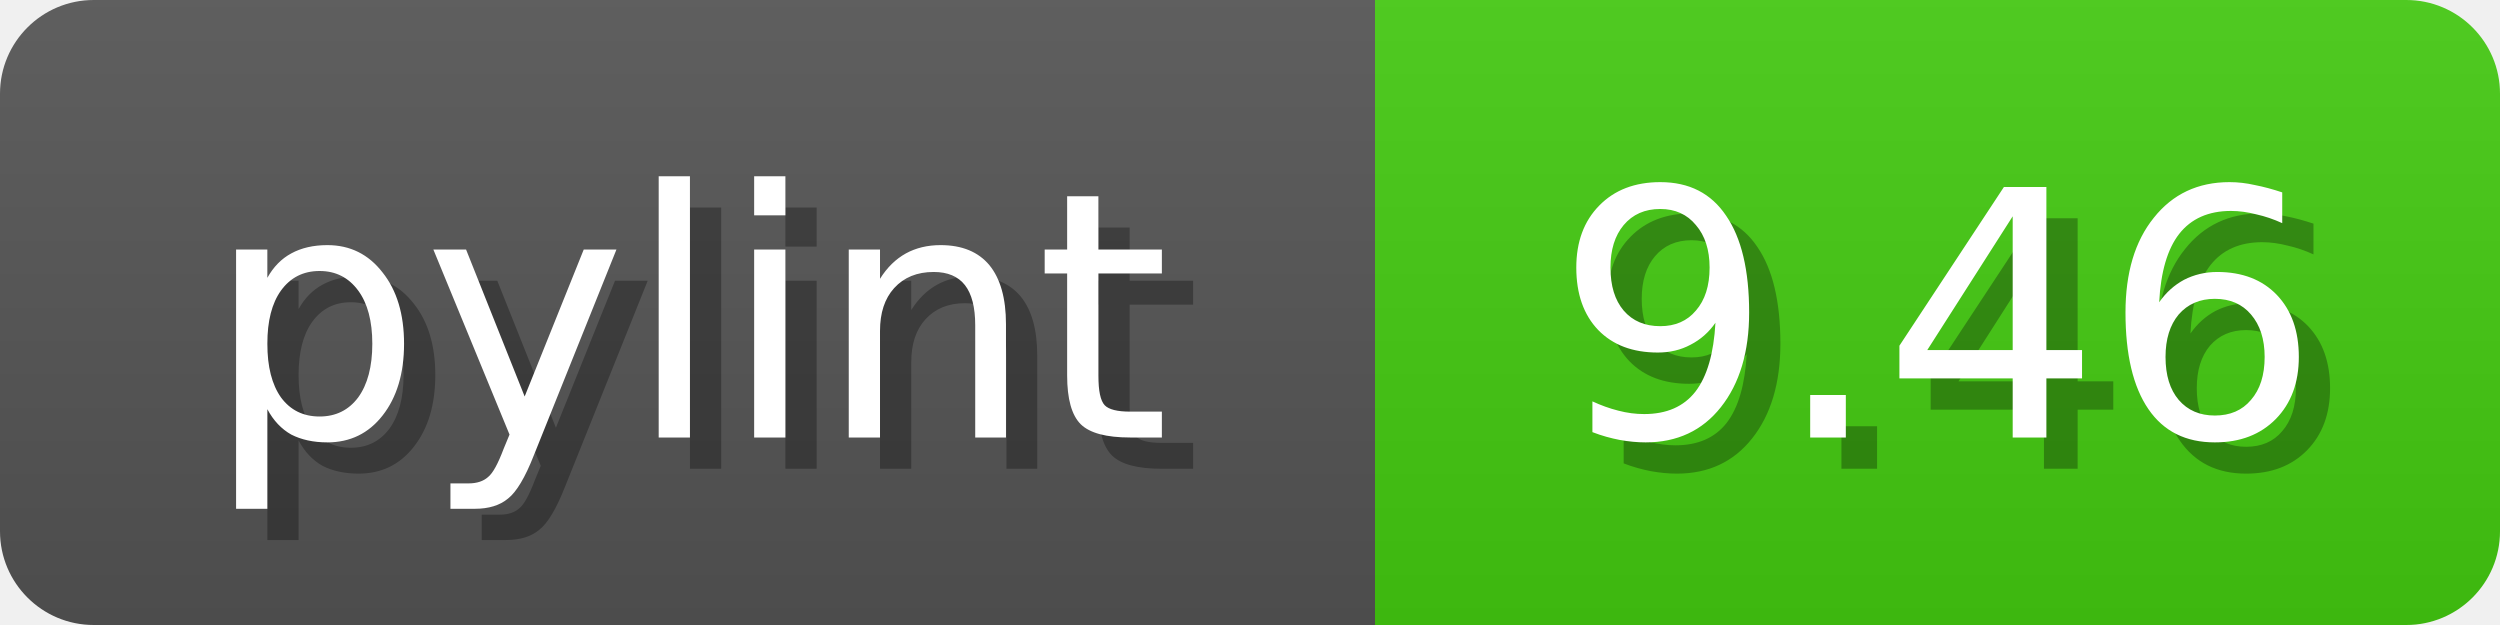
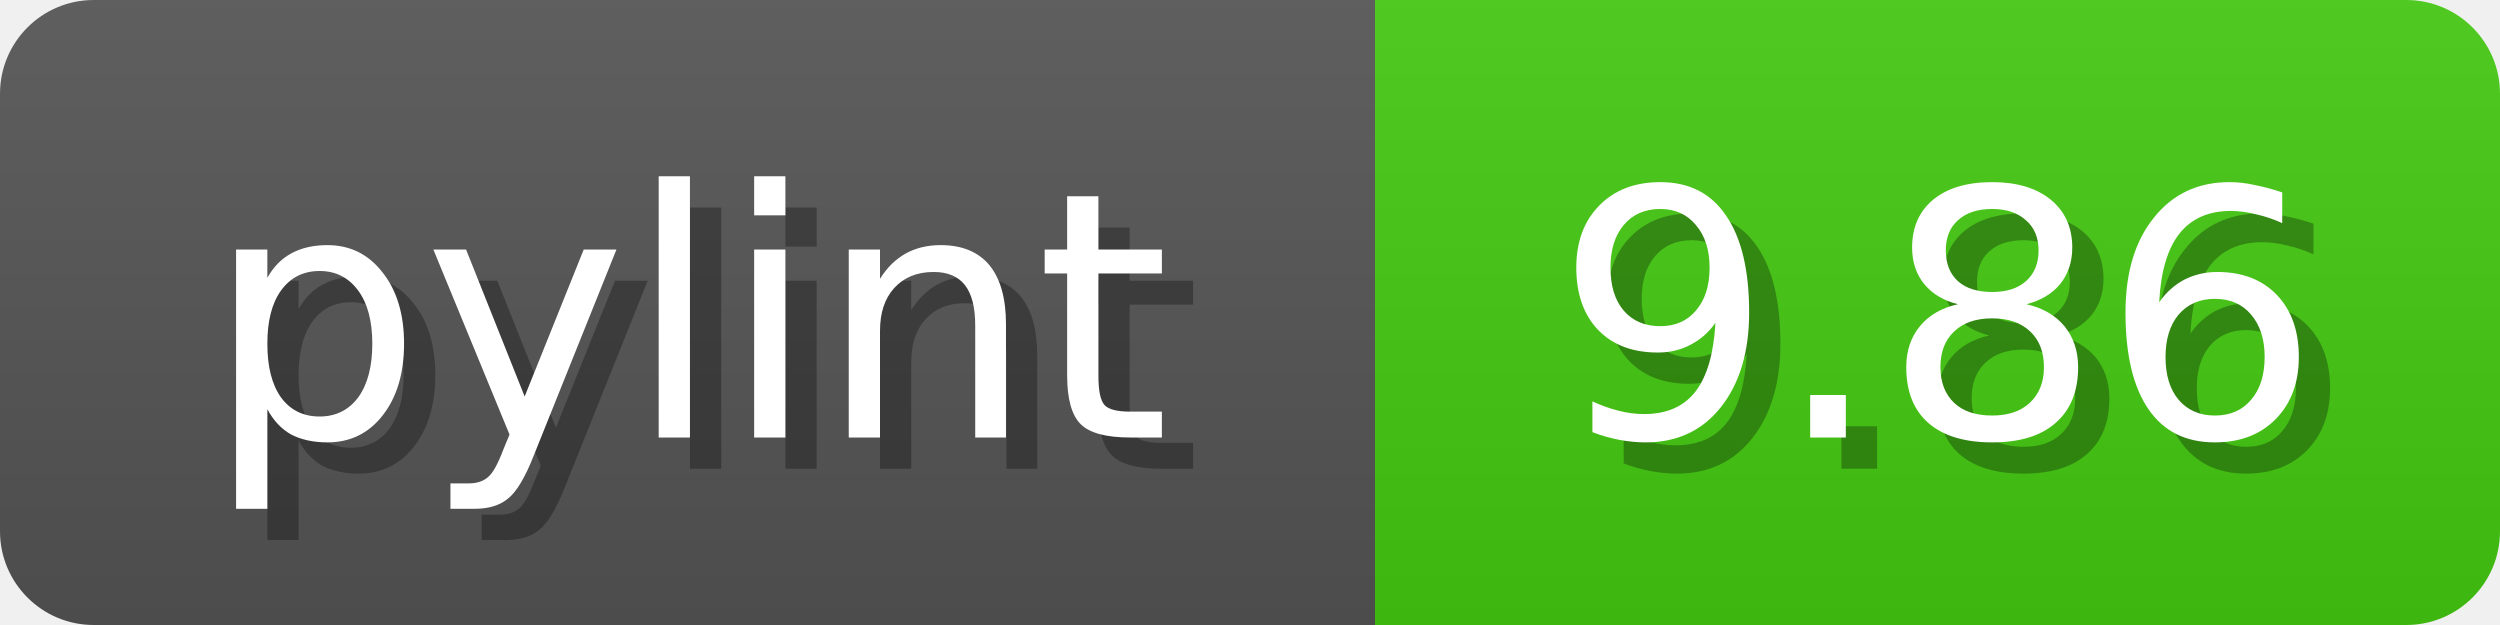
<svg xmlns="http://www.w3.org/2000/svg" width="80" height="20">
  <linearGradient id="b" x2="0" y2="100%">
    <stop offset="0" stop-color="#bbb" stop-opacity=".1" />
    <stop offset="1" stop-opacity=".1" />
  </linearGradient>
  <mask id="anybadge_1">
    <rect width="80" height="20" rx="3" fill="#fff" />
  </mask>
  <g mask="url(#anybadge_1)">
    <path fill="#555" d="M0 0h44v20H0z" />
    <path fill="#4C1" d="M44 0h36v20H44z" />
    <path fill="url(#b)" d="M0 0h80v20H0z" />
  </g>
  <g fill="#fff" text-anchor="middle" font-family="DejaVu Sans,Verdana,Geneva,sans-serif" font-size="11">
    <text x="23.0" y="15" fill="#010101" fill-opacity=".3">pylint</text>
    <text x="22.0" y="14">pylint</text>
  </g>
  <g fill="#fff" text-anchor="middle" font-family="DejaVu Sans,Verdana,Geneva,sans-serif" font-size="11">
-     <text x="63.0" y="15" fill="#010101" fill-opacity=".3">9.46</text>
-     <text x="62.0" y="14">9.46</text>
+     <text x="63.0" y="15" fill="#010101" fill-opacity=".3">9.86</text>
+     <text x="62.0" y="14">9.86</text>
  </g>
</svg>
